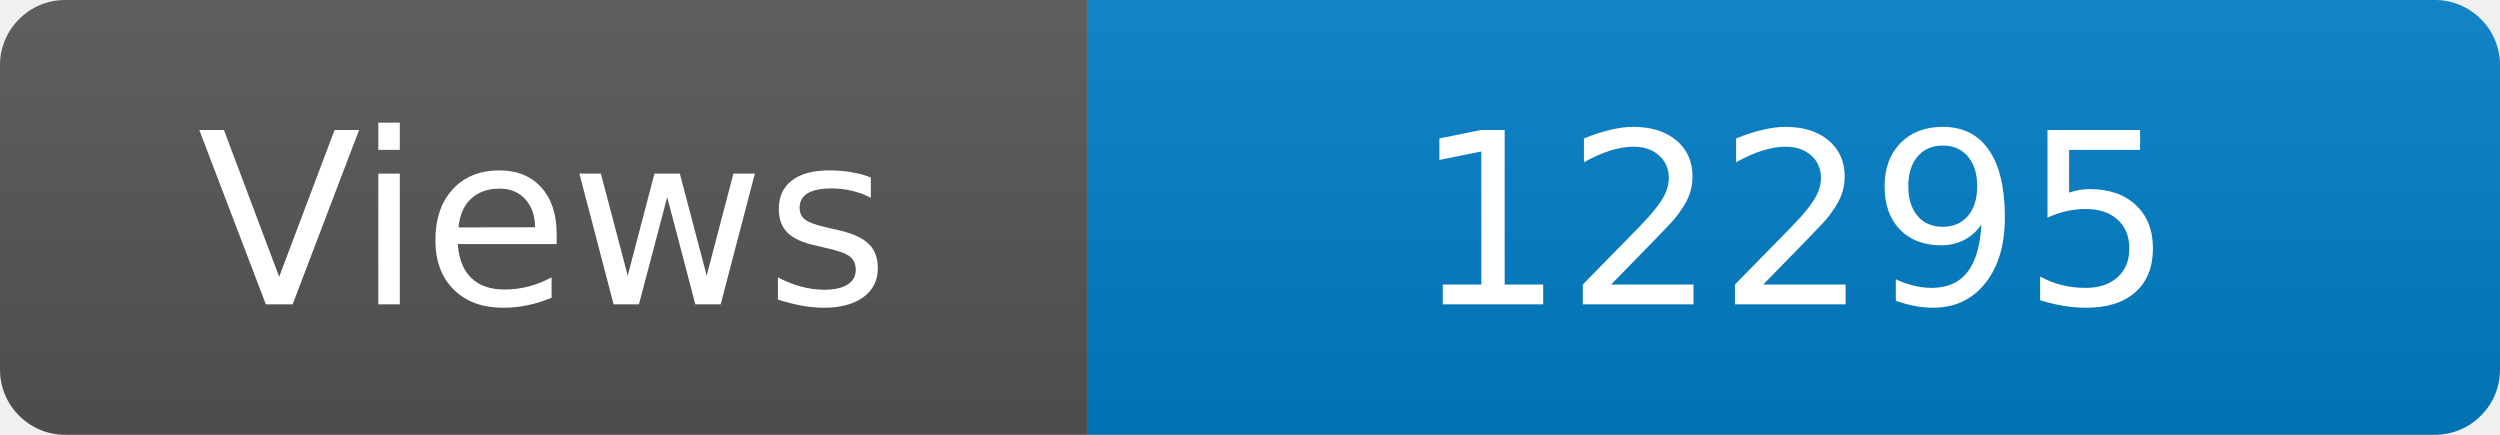
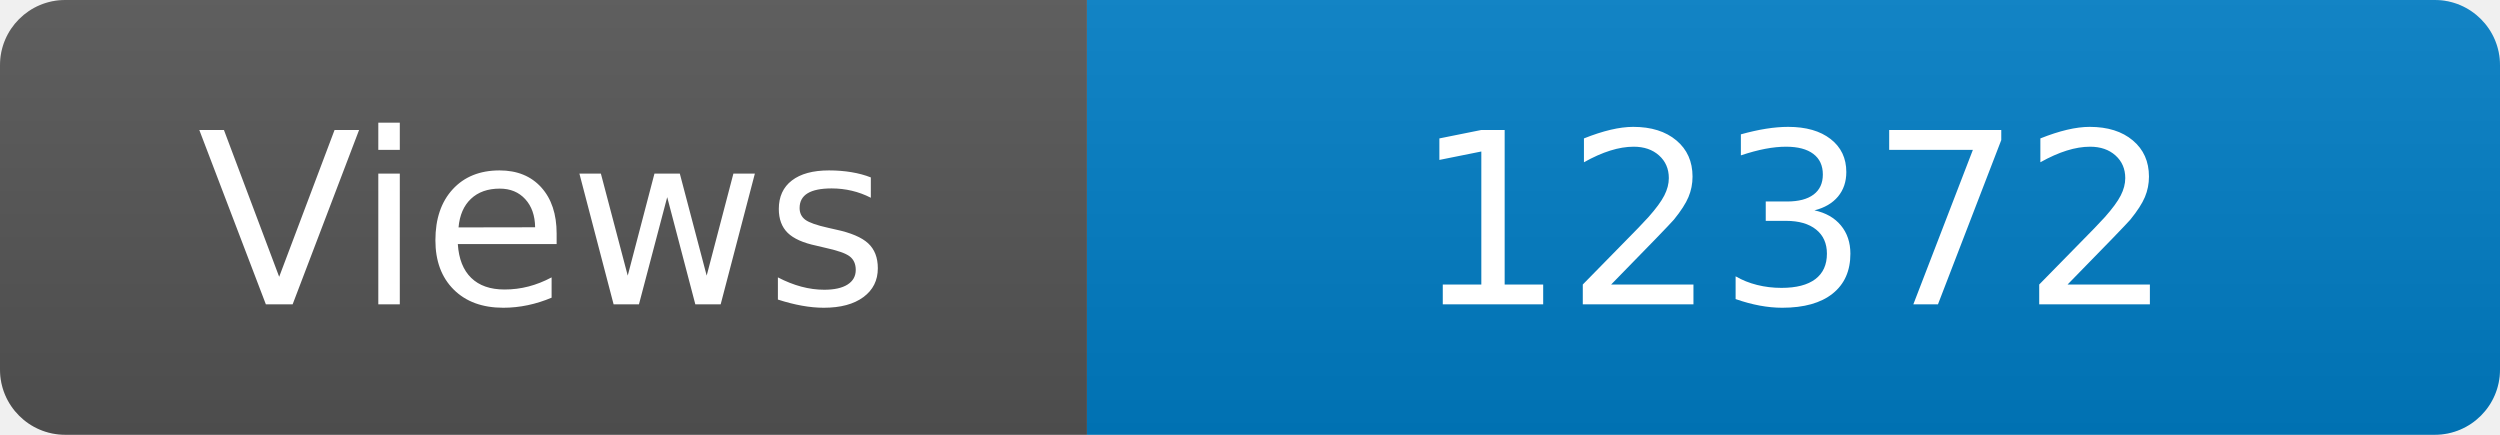
<svg xmlns="http://www.w3.org/2000/svg" width="115" height="20" role="img" aria-label="Maintained?: yes">
  <linearGradient id="s" x2="0" y2="100%">
    <stop offset="0" stop-color="#bbb" stop-opacity=".1" />
    <stop offset="1" stop-opacity=".1" />
  </linearGradient>
  <clipPath id="r">
    <rect width="115" height="20" rx="3" fill="#fff" />
  </clipPath>
  <g clip-path="url(#r)">
    <rect width="50" height="20" fill="#555" />
    <rect x="50" width="160" height="20" fill="#007ec6" />
    <rect width="115" height="20" fill="url(#s)" />
  </g>
  <g fill="#fff" text-anchor="middle" font-family="Verdana,Geneva,DejaVu Sans,sans-serif" font-size="110">
    <text x="250" y="140" transform="scale(.1)" fill="#fff">Views</text>
-     <text x="825" y="140" transform="scale(.1)" fill="#fff">12295</text>
+     <text x="825" y="140" transform="scale(.1)" fill="#fff">12372</text>
  </g>
</svg>
